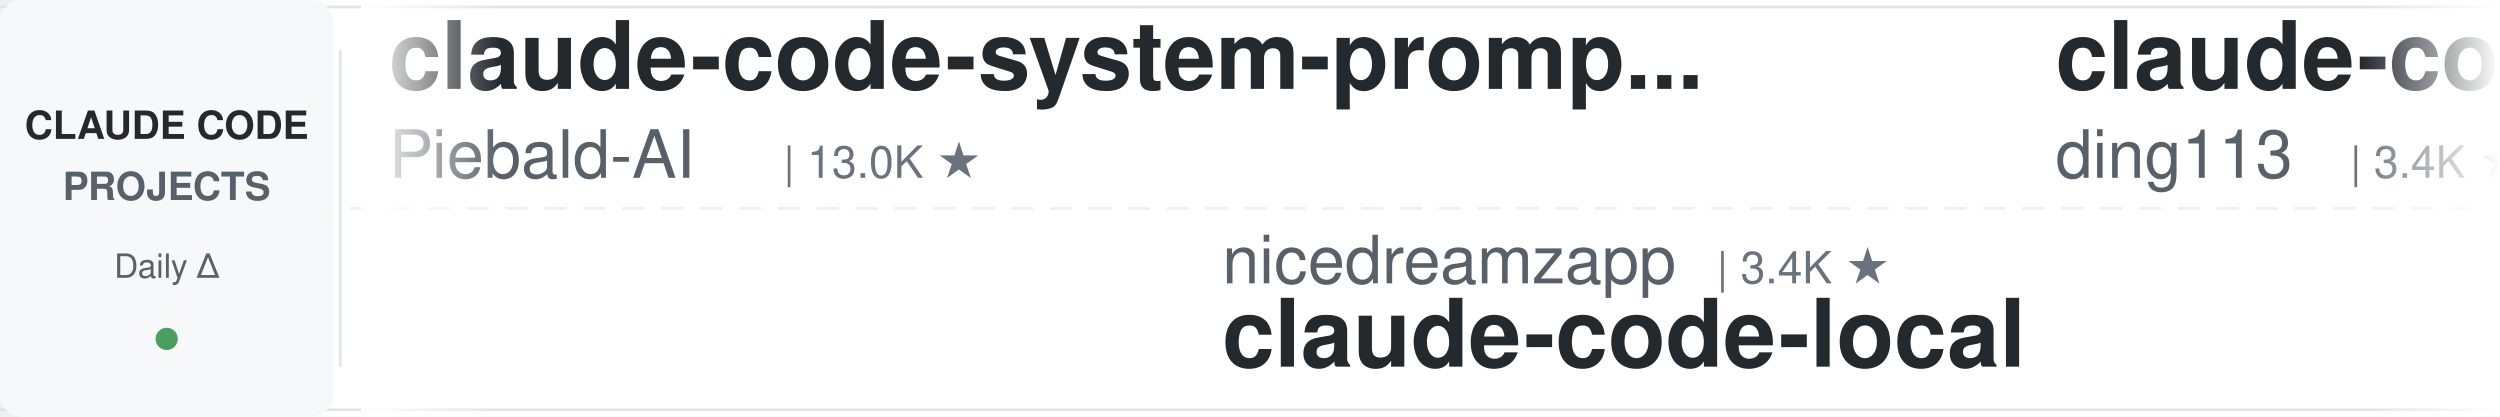
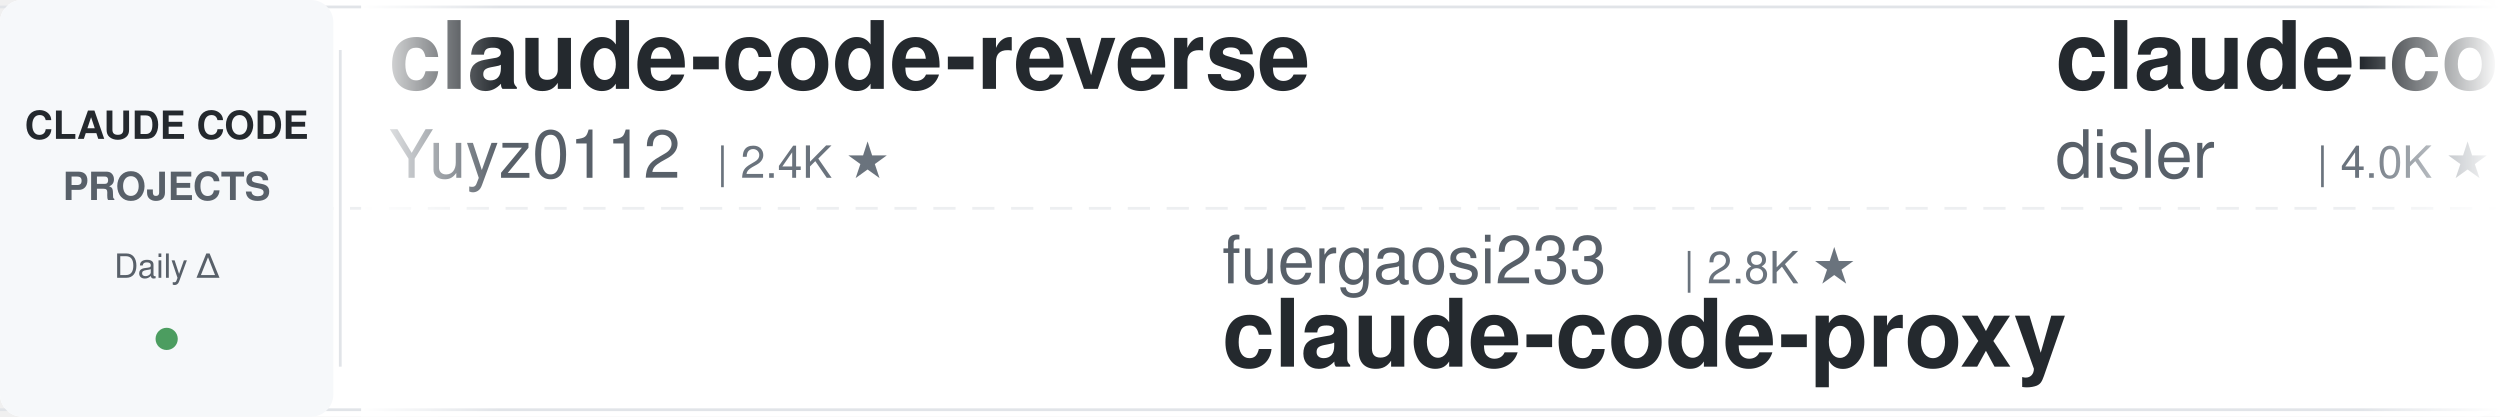
<svg xmlns="http://www.w3.org/2000/svg" width="900" height="150">
  <defs>
    <linearGradient id="leftFade" x1="0%" y1="0%" x2="100%" y2="0%">
      <stop offset="0%" style="stop-color:#ffffff;stop-opacity:1" />
      <stop offset="100%" style="stop-color:#ffffff;stop-opacity:0" />
    </linearGradient>
    <linearGradient id="rightFade" x1="0%" y1="0%" x2="100%" y2="0%">
      <stop offset="0%" style="stop-color:#ffffff;stop-opacity:0" />
      <stop offset="100%" style="stop-color:#ffffff;stop-opacity:1" />
    </linearGradient>
  </defs>
  <rect width="900" height="150" fill="#ffffff" rx="8" />
  <rect x="0" y="2" width="900" height="1" fill="#e1e4e8" />
  <rect x="0" y="147" width="900" height="1" fill="#e1e4e8" />
  <line x1="0" y1="75" x2="900" y2="75" stroke="#e1e4e8" stroke-width="1" stroke-dasharray="8 6" opacity="0.6" />
  <rect x="0" y="0" width="120" height="150" fill="#f6f8fa" rx="8" />
  <text x="60" y="50" font-family="-apple-system, BlinkMacSystemFont, 'Segoe UI', Helvetica, Arial, sans-serif" font-size="14" font-weight="600" fill="#24292e" text-anchor="middle">CLAUDE CODE</text>
  <text x="60" y="72" font-family="-apple-system, BlinkMacSystemFont, 'Segoe UI', Helvetica, Arial, sans-serif" font-size="14" font-weight="600" fill="#586069" text-anchor="middle">PROJECTS</text>
  <text x="60" y="100" font-family="-apple-system, BlinkMacSystemFont, 'Segoe UI', Helvetica, Arial, sans-serif" font-size="12" font-weight="500" fill="#586069" text-anchor="middle">Daily Δ</text>
  <circle cx="60" cy="122" r="4" fill="#22863a" opacity="0.8" />
  <rect x="122" y="18" width="1" height="114" fill="#e1e4e8" />
  <clipPath id="tickerClip">
    <rect x="130" y="0" width="770" height="150" />
  </clipPath>
  <g clip-path="url(#tickerClip)">
    <g id="tickerItems">
      <animateTransform attributeName="transform" attributeType="XML" type="translate" from="0 0" to="-3000 0" dur="54s" repeatCount="indefinite" />
      <g transform="translate(0, 0)">
-         <text x="140" y="32" font-family="-apple-system, BlinkMacSystemFont, 'Segoe UI', Helvetica, Arial, sans-serif" font-size="34" font-weight="600" fill="#24292e">claude-code-system-promp...</text>
-         <text x="140" y="64" font-family="-apple-system, BlinkMacSystemFont, 'Segoe UI', Helvetica, Arial, sans-serif" font-size="24" font-weight="400" fill="#586069">Piebald-AI</text>
-         <text x="282" y="64" font-family="-apple-system, BlinkMacSystemFont, 'Segoe UI', Helvetica, Arial, sans-serif" font-size="16" font-weight="500" fill="#6a737d">| 13.0K ★</text>
+         <text x="140" y="32" font-family="-apple-system, BlinkMacSystemFont, 'Segoe UI', Helvetica, Arial, sans-serif" font-size="34" font-weight="600" fill="#24292e">claude-code-reverse</text>
+         <text x="140" y="64" font-family="-apple-system, BlinkMacSystemFont, 'Segoe UI', Helvetica, Arial, sans-serif" font-size="24" font-weight="400" fill="#586069">Yuyz0112</text>
+         <text x="258" y="64" font-family="-apple-system, BlinkMacSystemFont, 'Segoe UI', Helvetica, Arial, sans-serif" font-size="16" font-weight="500" fill="#6a737d">| 2.4K ★</text>
      </g>
      <g transform="translate(300, 0)">
-         <text x="140" y="102" font-family="-apple-system, BlinkMacSystemFont, 'Segoe UI', Helvetica, Arial, sans-serif" font-size="24" font-weight="400" fill="#586069">nicedreamzapp</text>
-         <text x="318" y="102" font-family="-apple-system, BlinkMacSystemFont, 'Segoe UI', Helvetica, Arial, sans-serif" font-size="16" font-weight="500" fill="#6a737d">| 3.4K ★</text>
-         <text x="140" y="132" font-family="-apple-system, BlinkMacSystemFont, 'Segoe UI', Helvetica, Arial, sans-serif" font-size="34" font-weight="600" fill="#24292e">claude-code-local</text>
+         <text x="140" y="102" font-family="-apple-system, BlinkMacSystemFont, 'Segoe UI', Helvetica, Arial, sans-serif" font-size="24" font-weight="400" fill="#586069">fuergaosi233</text>
+         <text x="306" y="102" font-family="-apple-system, BlinkMacSystemFont, 'Segoe UI', Helvetica, Arial, sans-serif" font-size="16" font-weight="500" fill="#6a737d">| 2.8K ★</text>
+         <text x="140" y="132" font-family="-apple-system, BlinkMacSystemFont, 'Segoe UI', Helvetica, Arial, sans-serif" font-size="34" font-weight="600" fill="#24292e">claude-code-proxy</text>
      </g>
      <g transform="translate(600, 0)">
-         <text x="140" y="32" font-family="-apple-system, BlinkMacSystemFont, 'Segoe UI', Helvetica, Arial, sans-serif" font-size="34" font-weight="600" fill="#24292e">claude-code-hub</text>
-         <text x="140" y="64" font-family="-apple-system, BlinkMacSystemFont, 'Segoe UI', Helvetica, Arial, sans-serif" font-size="24" font-weight="400" fill="#586069">ding113</text>
-         <text x="246" y="64" font-family="-apple-system, BlinkMacSystemFont, 'Segoe UI', Helvetica, Arial, sans-serif" font-size="16" font-weight="500" fill="#6a737d">| 3.4K ★</text>
+         <text x="140" y="32" font-family="-apple-system, BlinkMacSystemFont, 'Segoe UI', Helvetica, Arial, sans-serif" font-size="34" font-weight="600" fill="#24292e">claude-code-hooks-master...</text>
+         <text x="140" y="64" font-family="-apple-system, BlinkMacSystemFont, 'Segoe UI', Helvetica, Arial, sans-serif" font-size="24" font-weight="400" fill="#586069">disler</text>
+         <text x="234" y="64" font-family="-apple-system, BlinkMacSystemFont, 'Segoe UI', Helvetica, Arial, sans-serif" font-size="16" font-weight="500" fill="#6a737d">| 4.0K ★</text>
      </g>
      <g transform="translate(900, 0)">
-         <text x="140" y="102" font-family="-apple-system, BlinkMacSystemFont, 'Segoe UI', Helvetica, Arial, sans-serif" font-size="24" font-weight="400" fill="#586069">rohitg00</text>
-         <text x="258" y="102" font-family="-apple-system, BlinkMacSystemFont, 'Segoe UI', Helvetica, Arial, sans-serif" font-size="16" font-weight="500" fill="#6a737d">| 2.8K ★</text>
-         <text x="140" y="132" font-family="-apple-system, BlinkMacSystemFont, 'Segoe UI', Helvetica, Arial, sans-serif" font-size="34" font-weight="600" fill="#24292e">awesome-claude-code-tool...</text>
+         <text x="140" y="102" font-family="-apple-system, BlinkMacSystemFont, 'Segoe UI', Helvetica, Arial, sans-serif" font-size="24" font-weight="400" fill="#586069">zebbern</text>
+         <text x="246" y="102" font-family="-apple-system, BlinkMacSystemFont, 'Segoe UI', Helvetica, Arial, sans-serif" font-size="16" font-weight="500" fill="#6a737d">| 4.7K ★</text>
+         <text x="140" y="132" font-family="-apple-system, BlinkMacSystemFont, 'Segoe UI', Helvetica, Arial, sans-serif" font-size="34" font-weight="600" fill="#24292e">claude-code-guide</text>
      </g>
      <g transform="translate(1200, 0)">
-         <text x="140" y="32" font-family="-apple-system, BlinkMacSystemFont, 'Segoe UI', Helvetica, Arial, sans-serif" font-size="34" font-weight="600" fill="#24292e">everything-claude-code</text>
-         <text x="140" y="64" font-family="-apple-system, BlinkMacSystemFont, 'Segoe UI', Helvetica, Arial, sans-serif" font-size="24" font-weight="400" fill="#586069">WorldFlowAI</text>
-         <text x="294" y="64" font-family="-apple-system, BlinkMacSystemFont, 'Segoe UI', Helvetica, Arial, sans-serif" font-size="16" font-weight="500" fill="#6a737d">| 5.5K ★</text>
+         <text x="140" y="32" font-family="-apple-system, BlinkMacSystemFont, 'Segoe UI', Helvetica, Arial, sans-serif" font-size="34" font-weight="600" fill="#24292e">claude-code-local</text>
+         <text x="140" y="64" font-family="-apple-system, BlinkMacSystemFont, 'Segoe UI', Helvetica, Arial, sans-serif" font-size="24" font-weight="400" fill="#586069">nicedreamzapp</text>
+         <text x="318" y="64" font-family="-apple-system, BlinkMacSystemFont, 'Segoe UI', Helvetica, Arial, sans-serif" font-size="16" font-weight="500" fill="#6a737d">| 3.4K ★</text>
      </g>
      <g transform="translate(1500, 0)">
-         <text x="140" y="102" font-family="-apple-system, BlinkMacSystemFont, 'Segoe UI', Helvetica, Arial, sans-serif" font-size="24" font-weight="400" fill="#586069">anthropics</text>
-         <text x="282" y="102" font-family="-apple-system, BlinkMacSystemFont, 'Segoe UI', Helvetica, Arial, sans-serif" font-size="16" font-weight="500" fill="#6a737d">| 1.0K ★</text>
-         <text x="140" y="132" font-family="-apple-system, BlinkMacSystemFont, 'Segoe UI', Helvetica, Arial, sans-serif" font-size="34" font-weight="600" fill="#24292e">claude-code-base-action</text>
+         <text x="140" y="102" font-family="-apple-system, BlinkMacSystemFont, 'Segoe UI', Helvetica, Arial, sans-serif" font-size="24" font-weight="400" fill="#586069">techjarves</text>
+         <text x="282" y="102" font-family="-apple-system, BlinkMacSystemFont, 'Segoe UI', Helvetica, Arial, sans-serif" font-size="16" font-weight="500" fill="#6a737d">| 1.6K ★</text>
+         <text x="140" y="132" font-family="-apple-system, BlinkMacSystemFont, 'Segoe UI', Helvetica, Arial, sans-serif" font-size="34" font-weight="600" fill="#24292e">ClaudeCode-Portable</text>
      </g>
      <g transform="translate(1800, 0)">
-         <text x="140" y="32" font-family="-apple-system, BlinkMacSystemFont, 'Segoe UI', Helvetica, Arial, sans-serif" font-size="34" font-weight="600" fill="#24292e">claude-code-rev</text>
-         <text x="140" y="64" font-family="-apple-system, BlinkMacSystemFont, 'Segoe UI', Helvetica, Arial, sans-serif" font-size="24" font-weight="400" fill="#586069">oboard</text>
-         <text x="234" y="64" font-family="-apple-system, BlinkMacSystemFont, 'Segoe UI', Helvetica, Arial, sans-serif" font-size="16" font-weight="500" fill="#6a737d">| 3.3K ★</text>
+         <text x="140" y="32" font-family="-apple-system, BlinkMacSystemFont, 'Segoe UI', Helvetica, Arial, sans-serif" font-size="34" font-weight="600" fill="#24292e">claude-code-prompts</text>
+         <text x="140" y="64" font-family="-apple-system, BlinkMacSystemFont, 'Segoe UI', Helvetica, Arial, sans-serif" font-size="24" font-weight="400" fill="#586069">repowise-dev</text>
+         <text x="306" y="64" font-family="-apple-system, BlinkMacSystemFont, 'Segoe UI', Helvetica, Arial, sans-serif" font-size="16" font-weight="500" fill="#6a737d">| 1.2K ★</text>
      </g>
      <g transform="translate(2100, 0)">
-         <text x="140" y="102" font-family="-apple-system, BlinkMacSystemFont, 'Segoe UI', Helvetica, Arial, sans-serif" font-size="24" font-weight="400" fill="#586069">asgeirtj</text>
-         <text x="258" y="102" font-family="-apple-system, BlinkMacSystemFont, 'Segoe UI', Helvetica, Arial, sans-serif" font-size="16" font-weight="500" fill="#6a737d">| 70.3K ★</text>
-         <text x="140" y="132" font-family="-apple-system, BlinkMacSystemFont, 'Segoe UI', Helvetica, Arial, sans-serif" font-size="34" font-weight="600" fill="#24292e">system_prompts_leaks</text>
+         <text x="140" y="102" font-family="-apple-system, BlinkMacSystemFont, 'Segoe UI', Helvetica, Arial, sans-serif" font-size="24" font-weight="400" fill="#586069">lorryjovens-hub</text>
+         <text x="342" y="102" font-family="-apple-system, BlinkMacSystemFont, 'Segoe UI', Helvetica, Arial, sans-serif" font-size="16" font-weight="500" fill="#6a737d">| 1.7K ★</text>
+         <text x="140" y="132" font-family="-apple-system, BlinkMacSystemFont, 'Segoe UI', Helvetica, Arial, sans-serif" font-size="34" font-weight="600" fill="#24292e">claude-code-rust</text>
      </g>
      <g transform="translate(2400, 0)">
-         <text x="140" y="32" font-family="-apple-system, BlinkMacSystemFont, 'Segoe UI', Helvetica, Arial, sans-serif" font-size="34" font-weight="600" fill="#24292e">claude-code-transcripts</text>
-         <text x="140" y="64" font-family="-apple-system, BlinkMacSystemFont, 'Segoe UI', Helvetica, Arial, sans-serif" font-size="24" font-weight="400" fill="#586069">simonw</text>
-         <text x="234" y="64" font-family="-apple-system, BlinkMacSystemFont, 'Segoe UI', Helvetica, Arial, sans-serif" font-size="16" font-weight="500" fill="#6a737d">| 1.7K ★</text>
+         <text x="140" y="32" font-family="-apple-system, BlinkMacSystemFont, 'Segoe UI', Helvetica, Arial, sans-serif" font-size="34" font-weight="600" fill="#24292e">claude-code-tudou</text>
+         <text x="140" y="64" font-family="-apple-system, BlinkMacSystemFont, 'Segoe UI', Helvetica, Arial, sans-serif" font-size="24" font-weight="400" fill="#586069">AICoderTudou</text>
+         <text x="306" y="64" font-family="-apple-system, BlinkMacSystemFont, 'Segoe UI', Helvetica, Arial, sans-serif" font-size="16" font-weight="500" fill="#6a737d">| 491 ★</text>
      </g>
      <g transform="translate(2700, 0)">
-         <text x="140" y="102" font-family="-apple-system, BlinkMacSystemFont, 'Segoe UI', Helvetica, Arial, sans-serif" font-size="24" font-weight="400" fill="#586069">Cranot</text>
-         <text x="234" y="102" font-family="-apple-system, BlinkMacSystemFont, 'Segoe UI', Helvetica, Arial, sans-serif" font-size="16" font-weight="500" fill="#6a737d">| 2.9K ★</text>
-         <text x="140" y="132" font-family="-apple-system, BlinkMacSystemFont, 'Segoe UI', Helvetica, Arial, sans-serif" font-size="34" font-weight="600" fill="#24292e">claude-code-guide</text>
+         <text x="140" y="102" font-family="-apple-system, BlinkMacSystemFont, 'Segoe UI', Helvetica, Arial, sans-serif" font-size="24" font-weight="400" fill="#586069">SeemSeam</text>
+         <text x="258" y="102" font-family="-apple-system, BlinkMacSystemFont, 'Segoe UI', Helvetica, Arial, sans-serif" font-size="16" font-weight="500" fill="#6a737d">| 3.6K ★</text>
+         <text x="140" y="132" font-family="-apple-system, BlinkMacSystemFont, 'Segoe UI', Helvetica, Arial, sans-serif" font-size="34" font-weight="600" fill="#24292e">claude_codex_bridge</text>
      </g>
      <g transform="translate(3000, 0)">
-         <text x="140" y="32" font-family="-apple-system, BlinkMacSystemFont, 'Segoe UI', Helvetica, Arial, sans-serif" font-size="34" font-weight="600" fill="#24292e">claude-code-system-promp...</text>
-         <text x="140" y="64" font-family="-apple-system, BlinkMacSystemFont, 'Segoe UI', Helvetica, Arial, sans-serif" font-size="24" font-weight="400" fill="#586069">Piebald-AI</text>
-         <text x="282" y="64" font-family="-apple-system, BlinkMacSystemFont, 'Segoe UI', Helvetica, Arial, sans-serif" font-size="16" font-weight="500" fill="#6a737d">| 13.0K ★</text>
+         <text x="140" y="32" font-family="-apple-system, BlinkMacSystemFont, 'Segoe UI', Helvetica, Arial, sans-serif" font-size="34" font-weight="600" fill="#24292e">claude-code-reverse</text>
+         <text x="140" y="64" font-family="-apple-system, BlinkMacSystemFont, 'Segoe UI', Helvetica, Arial, sans-serif" font-size="24" font-weight="400" fill="#586069">Yuyz0112</text>
+         <text x="258" y="64" font-family="-apple-system, BlinkMacSystemFont, 'Segoe UI', Helvetica, Arial, sans-serif" font-size="16" font-weight="500" fill="#6a737d">| 2.4K ★</text>
      </g>
      <g transform="translate(3300, 0)">
-         <text x="140" y="102" font-family="-apple-system, BlinkMacSystemFont, 'Segoe UI', Helvetica, Arial, sans-serif" font-size="24" font-weight="400" fill="#586069">nicedreamzapp</text>
-         <text x="318" y="102" font-family="-apple-system, BlinkMacSystemFont, 'Segoe UI', Helvetica, Arial, sans-serif" font-size="16" font-weight="500" fill="#6a737d">| 3.4K ★</text>
-         <text x="140" y="132" font-family="-apple-system, BlinkMacSystemFont, 'Segoe UI', Helvetica, Arial, sans-serif" font-size="34" font-weight="600" fill="#24292e">claude-code-local</text>
+         <text x="140" y="102" font-family="-apple-system, BlinkMacSystemFont, 'Segoe UI', Helvetica, Arial, sans-serif" font-size="24" font-weight="400" fill="#586069">fuergaosi233</text>
+         <text x="306" y="102" font-family="-apple-system, BlinkMacSystemFont, 'Segoe UI', Helvetica, Arial, sans-serif" font-size="16" font-weight="500" fill="#6a737d">| 2.8K ★</text>
+         <text x="140" y="132" font-family="-apple-system, BlinkMacSystemFont, 'Segoe UI', Helvetica, Arial, sans-serif" font-size="34" font-weight="600" fill="#24292e">claude-code-proxy</text>
      </g>
      <g transform="translate(3600, 0)">
-         <text x="140" y="32" font-family="-apple-system, BlinkMacSystemFont, 'Segoe UI', Helvetica, Arial, sans-serif" font-size="34" font-weight="600" fill="#24292e">claude-code-hub</text>
-         <text x="140" y="64" font-family="-apple-system, BlinkMacSystemFont, 'Segoe UI', Helvetica, Arial, sans-serif" font-size="24" font-weight="400" fill="#586069">ding113</text>
-         <text x="246" y="64" font-family="-apple-system, BlinkMacSystemFont, 'Segoe UI', Helvetica, Arial, sans-serif" font-size="16" font-weight="500" fill="#6a737d">| 3.4K ★</text>
+         <text x="140" y="32" font-family="-apple-system, BlinkMacSystemFont, 'Segoe UI', Helvetica, Arial, sans-serif" font-size="34" font-weight="600" fill="#24292e">claude-code-hooks-master...</text>
+         <text x="140" y="64" font-family="-apple-system, BlinkMacSystemFont, 'Segoe UI', Helvetica, Arial, sans-serif" font-size="24" font-weight="400" fill="#586069">disler</text>
+         <text x="234" y="64" font-family="-apple-system, BlinkMacSystemFont, 'Segoe UI', Helvetica, Arial, sans-serif" font-size="16" font-weight="500" fill="#6a737d">| 4.0K ★</text>
      </g>
      <g transform="translate(3900, 0)">
-         <text x="140" y="102" font-family="-apple-system, BlinkMacSystemFont, 'Segoe UI', Helvetica, Arial, sans-serif" font-size="24" font-weight="400" fill="#586069">rohitg00</text>
-         <text x="258" y="102" font-family="-apple-system, BlinkMacSystemFont, 'Segoe UI', Helvetica, Arial, sans-serif" font-size="16" font-weight="500" fill="#6a737d">| 2.8K ★</text>
-         <text x="140" y="132" font-family="-apple-system, BlinkMacSystemFont, 'Segoe UI', Helvetica, Arial, sans-serif" font-size="34" font-weight="600" fill="#24292e">awesome-claude-code-tool...</text>
+         <text x="140" y="102" font-family="-apple-system, BlinkMacSystemFont, 'Segoe UI', Helvetica, Arial, sans-serif" font-size="24" font-weight="400" fill="#586069">zebbern</text>
+         <text x="246" y="102" font-family="-apple-system, BlinkMacSystemFont, 'Segoe UI', Helvetica, Arial, sans-serif" font-size="16" font-weight="500" fill="#6a737d">| 4.7K ★</text>
+         <text x="140" y="132" font-family="-apple-system, BlinkMacSystemFont, 'Segoe UI', Helvetica, Arial, sans-serif" font-size="34" font-weight="600" fill="#24292e">claude-code-guide</text>
      </g>
    </g>
  </g>
  <rect x="130" y="0" width="50" height="150" fill="url(#leftFade)" />
  <rect x="850" y="0" width="50" height="150" fill="url(#rightFade)" />
</svg>
